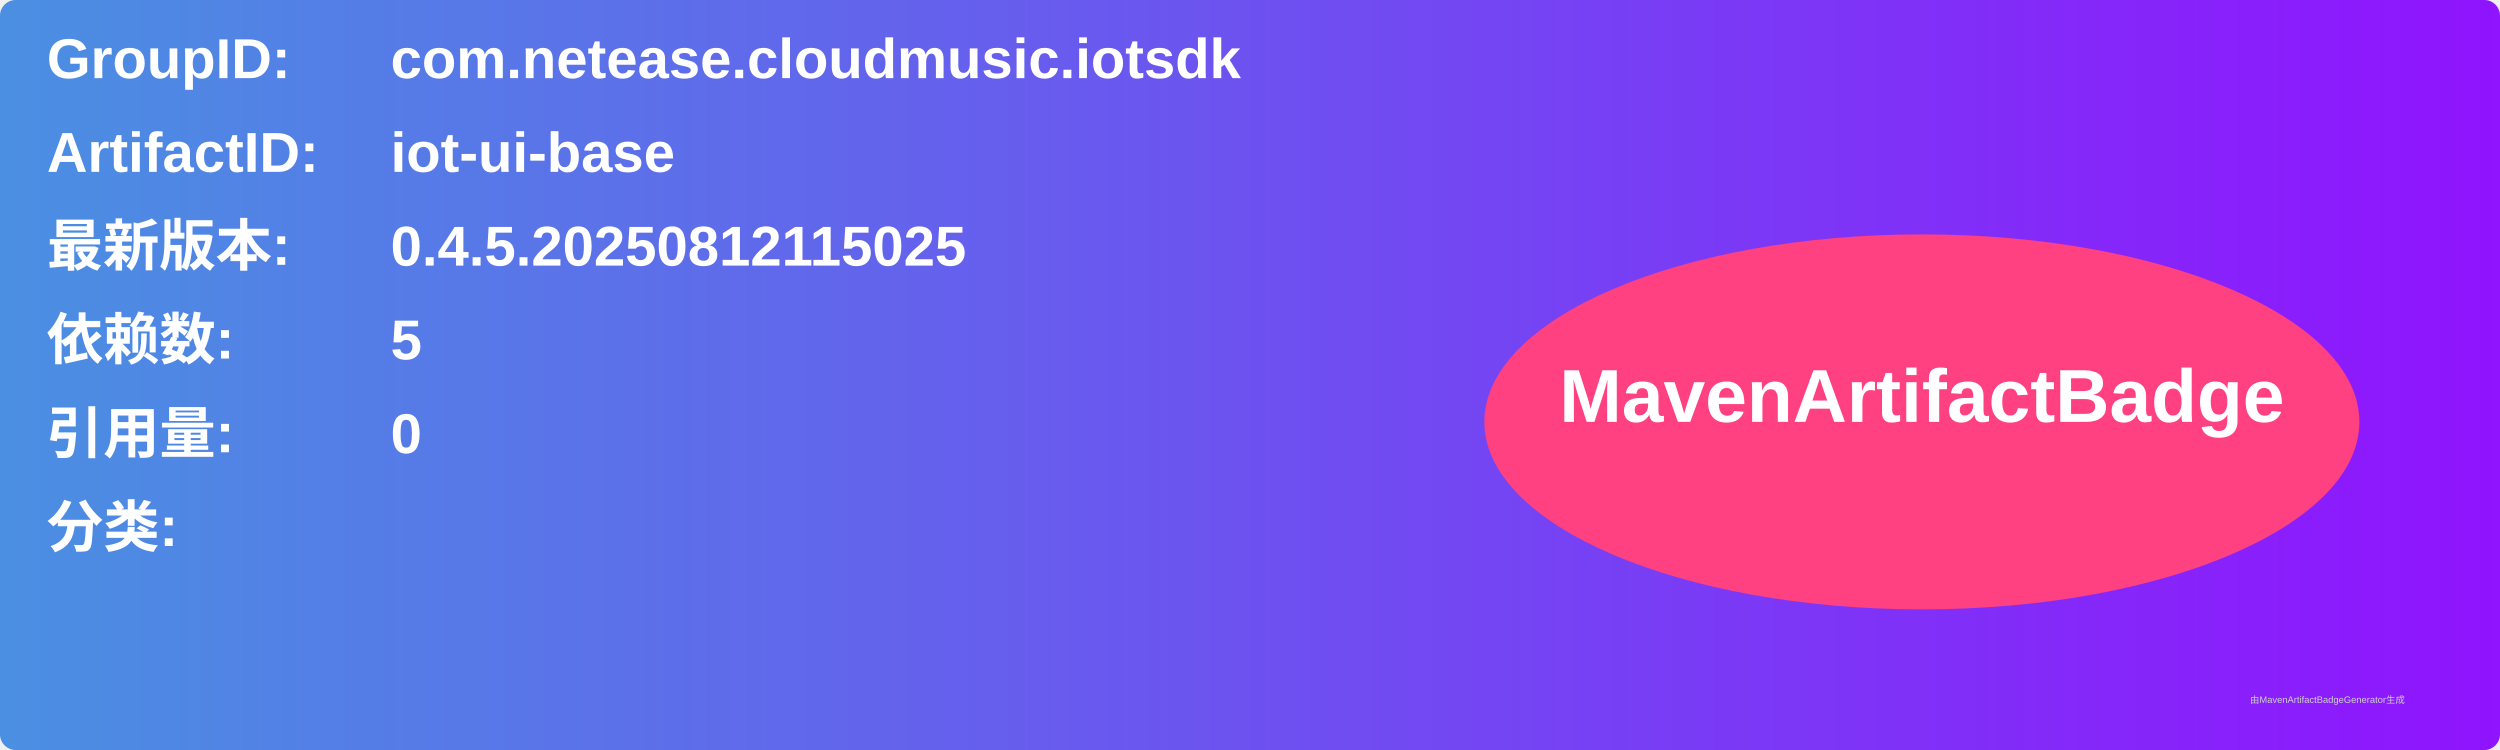
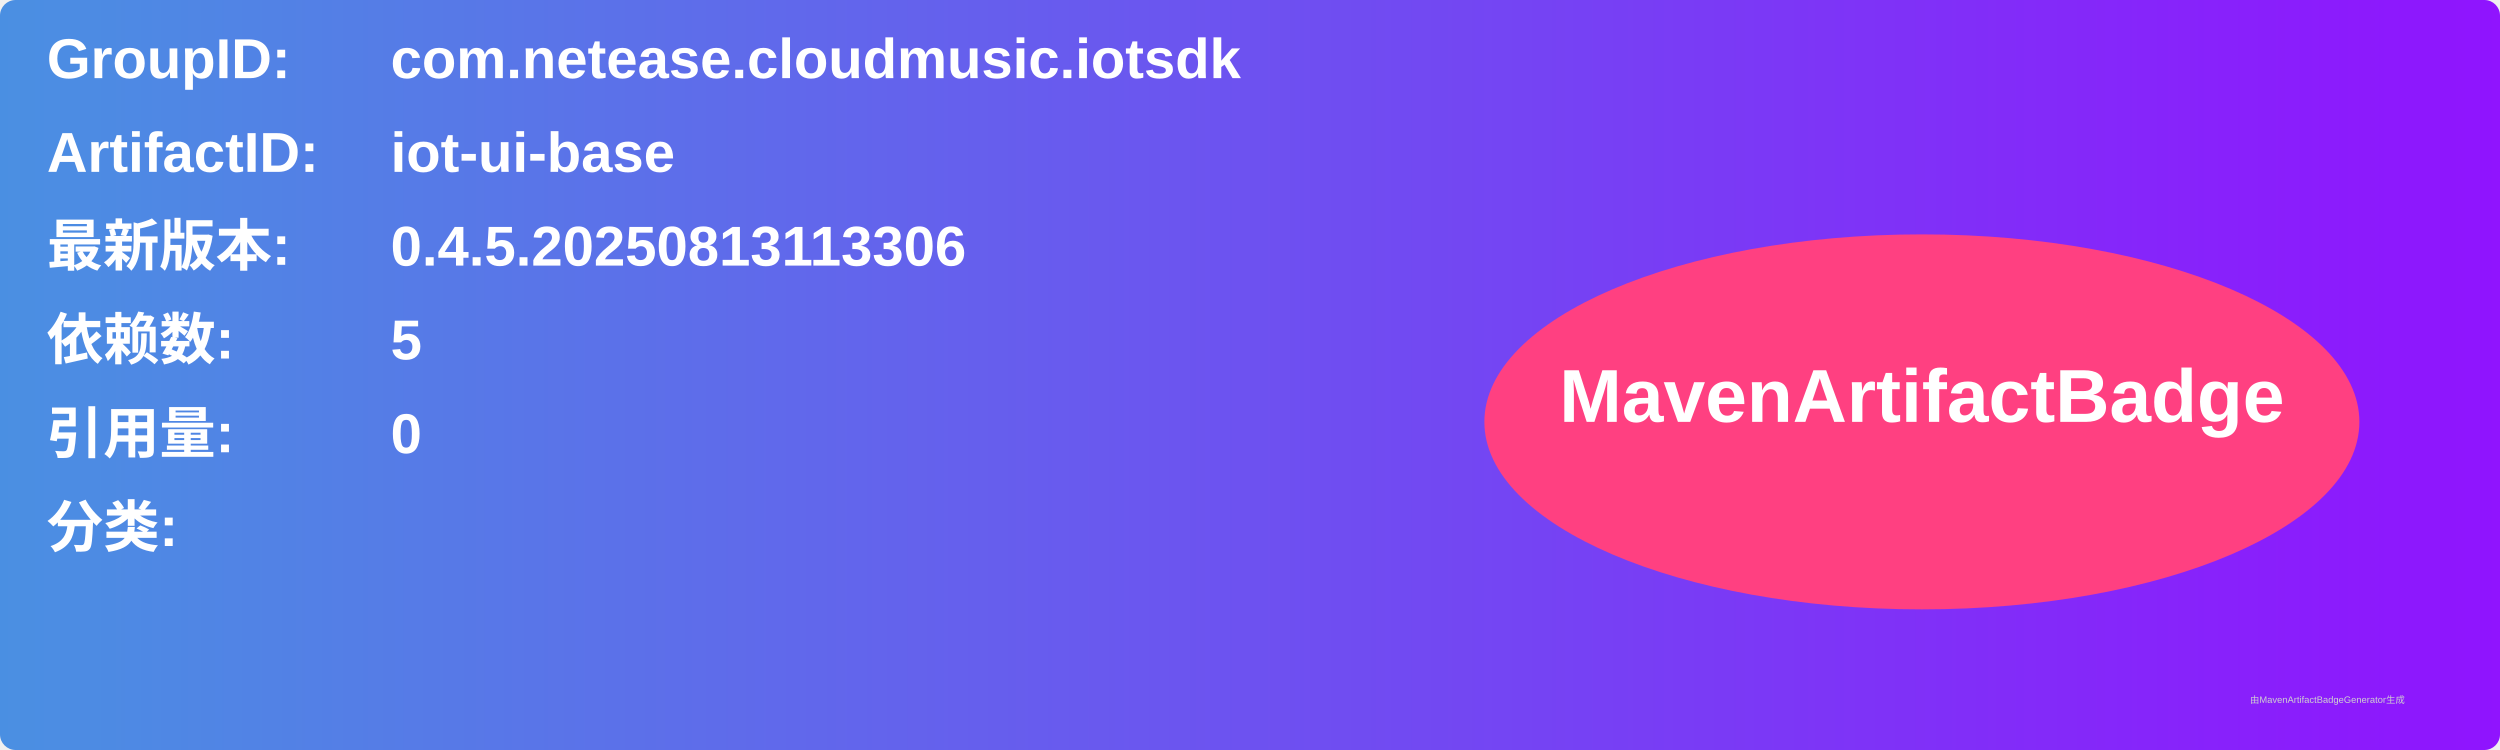
<svg xmlns="http://www.w3.org/2000/svg" width="800" height="240" viewBox="0 0 800 240">
  <linearGradient id="grad" x1="0%" y1="0%" x2="100%" y2="0%">
    <stop offset="0%" stop-color="#4a90e2" />
    <stop offset="100%" stop-color="#9013fe" />
  </linearGradient>
  <rect width="100%" height="100%" rx="5" ry="5" fill="url(#grad)" />
  <g transform="translate(15, 15)">
    <text x="0" y="10" font-family="Arial" font-size="18" fill="white" font-weight="bold" width="260">GroupID:</text>
    <text x="110" y="10" font-family="Arial" font-size="18" fill="white" font-weight="bold" width="460">com.netease.cloudmusic.iotsdk</text>
    <text x="0" y="40" font-family="Arial" font-size="18" fill="white" font-weight="bold" width="260">ArtifactID:</text>
    <text x="110" y="40" font-family="Arial" font-size="18" fill="white" font-weight="bold" width="460">iot-ui-base</text>
    <text x="0" y="70" font-family="Arial" font-size="18" fill="white" font-weight="bold">最新版本:</text>
    <text x="110" y="70" font-family="Arial" font-size="18" fill="white" font-weight="bold">
-       <tspan font-weight="bold">0.4.5.20250812115025</tspan>
+       <tspan font-weight="bold">0.4.5.20250813113306</tspan>
    </text>
    <text x="0" y="100" font-family="Arial" font-size="18" fill="white" font-weight="bold">依赖数: </text>
    <text x="110" y="100" font-family="Arial" font-size="18" fill="white">
      <tspan font-weight="bold">5</tspan>
    </text>
    <text x="0" y="130" font-family="Arial" font-size="18" fill="white" font-weight="bold">引用量: </text>
    <text x="110" y="130" font-family="Arial" font-size="18" fill="white">
      <tspan font-weight="bold">0</tspan>
    </text>
    <text x="0" y="160" font-family="Arial" font-size="18" fill="white" font-weight="bold">分类:</text>
    <text x="10" y="190" font-family="Arial" font-size="10" fill="white">
      <tspan font-weight="bold" />
    </text>
    <ellipse cx="600" cy="120" rx="140" ry="60" fill="#ff4081" />
    <text x="600" y="120" text-anchor="middle" font-family="Arial" font-size="24" fill="white" font-weight="bold">MavenArtifactBadge</text>
  </g>
  <text x="720" y="225" font-family="Arial" font-size="3" fill="#d0d0d0">由MavenArtifactBadgeGenerator生成</text>
</svg>
